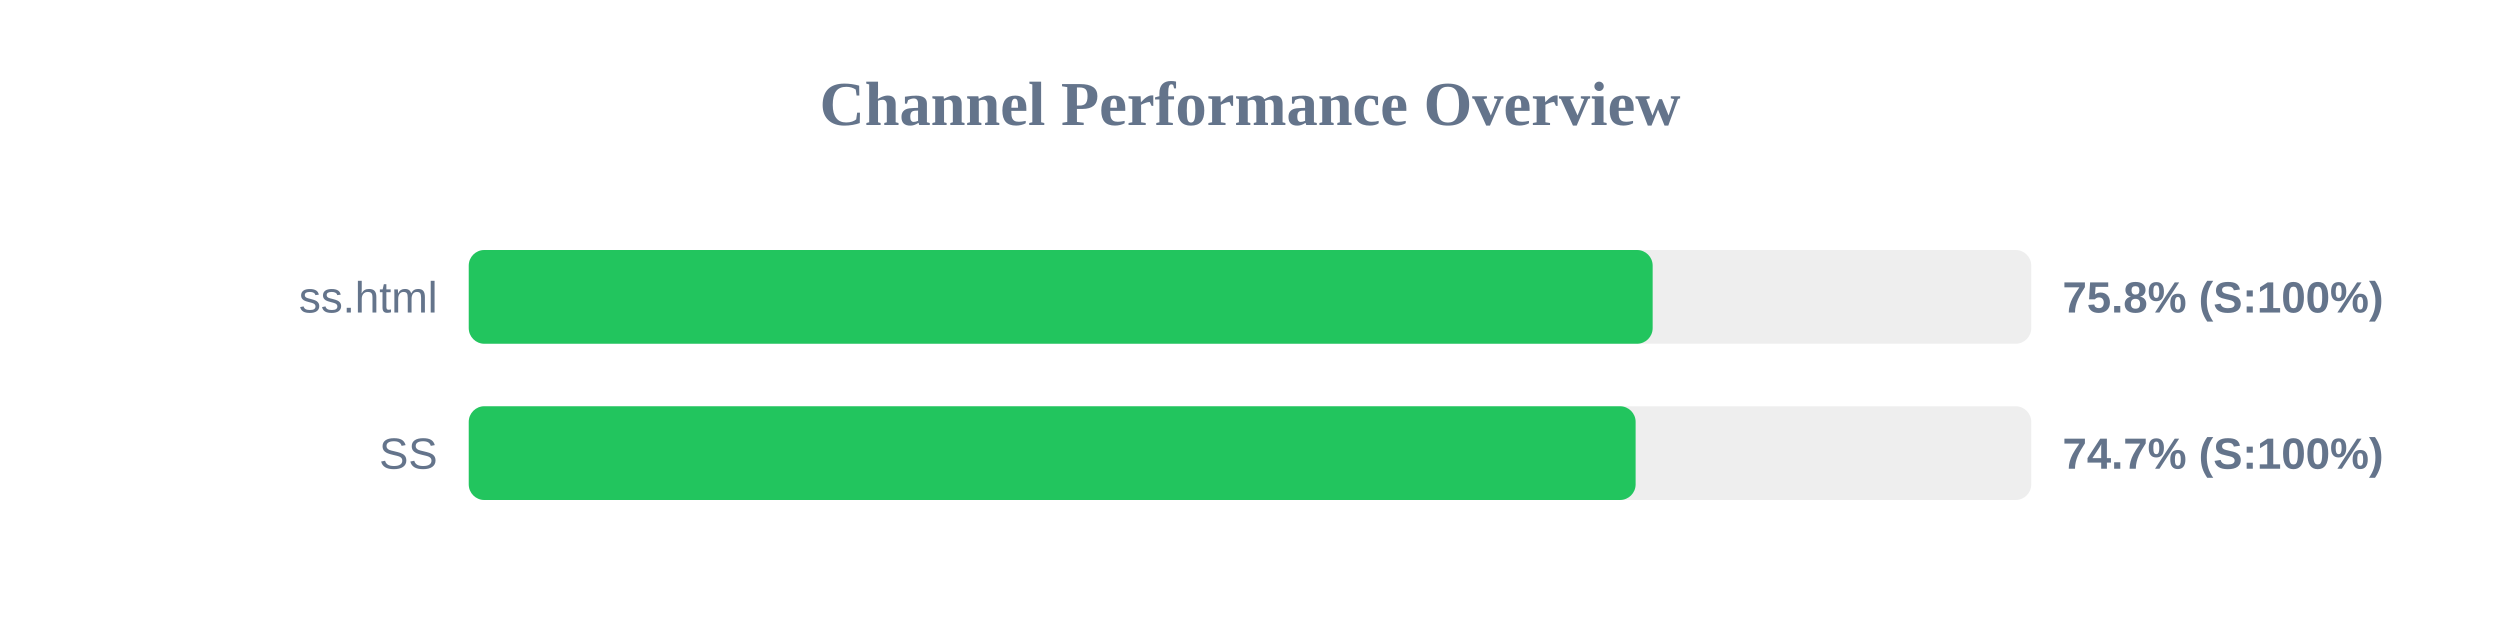
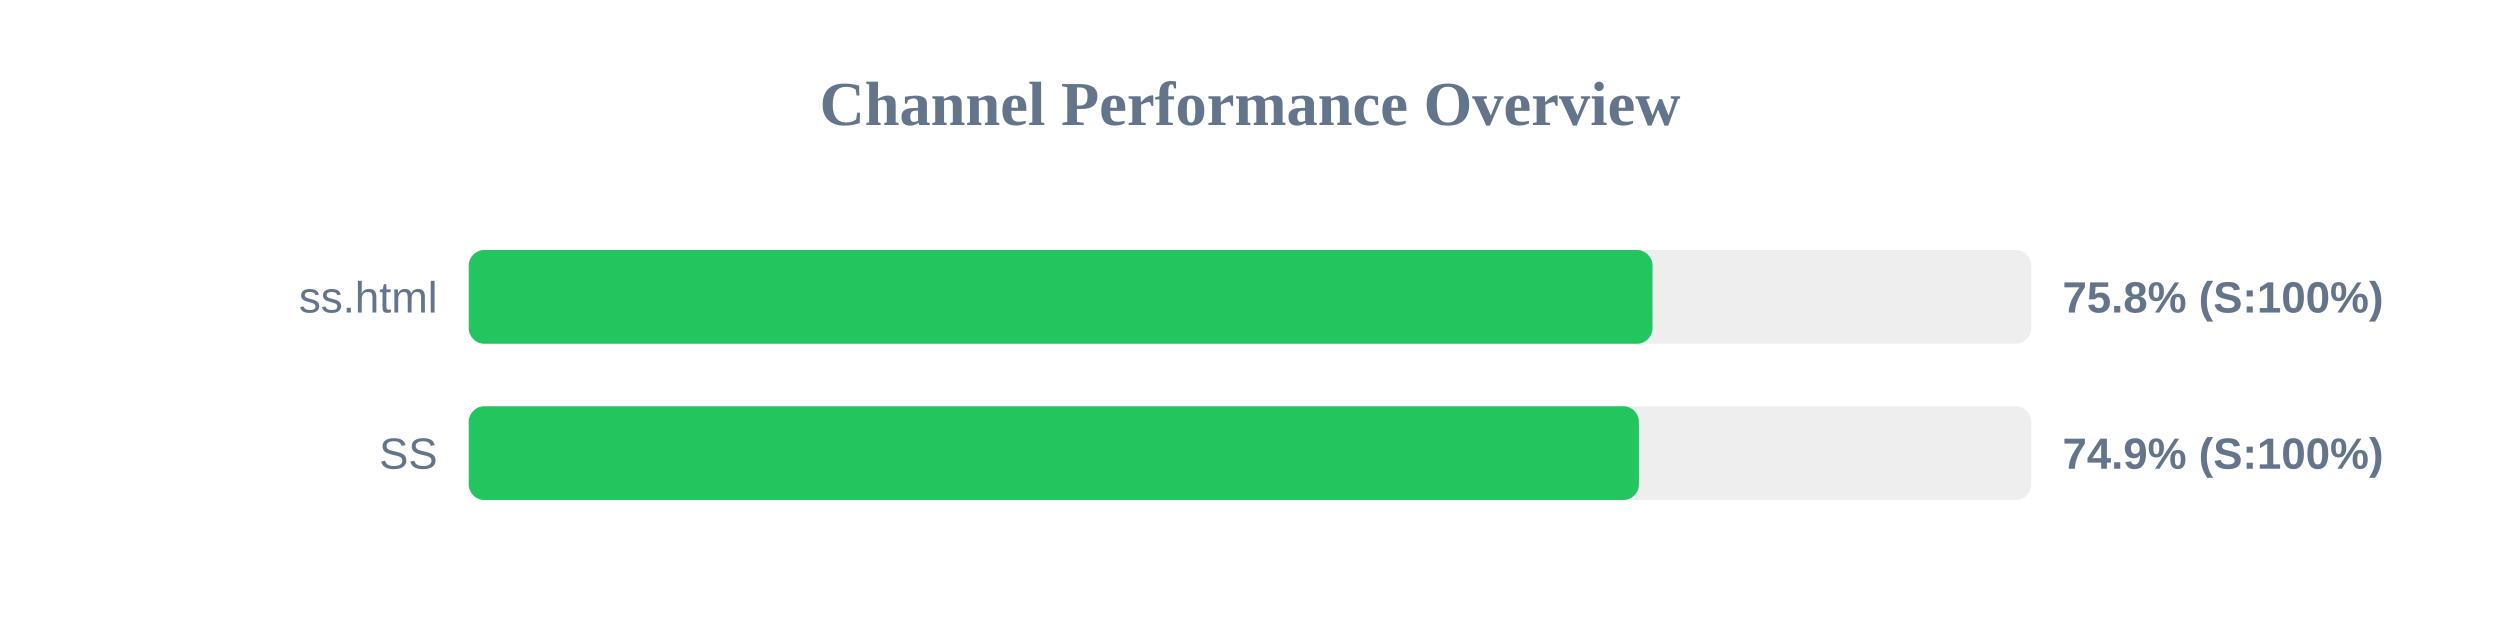
<svg xmlns="http://www.w3.org/2000/svg" width="800" height="200" version="1.1">
  <style>
        .row { font: 14px Arial; fill: #64748b; }
        .score { font: bold 14px Arial; fill: #64748b; }
    </style>
  <text x="400" y="40" text-anchor="middle" font-size="20px" font-weight="bold" fill="#64748b">Channel Performance Overview</text>
  <rect x="150" y="80" width="500" height="30" fill="#eee" rx="5" />
-   <rect x="150" y="80" width="378.85" height="30" fill="#22c55e" rx="5" />
+   <rect x="150" y="80" width="378.8" height="30" fill="#22c55e" rx="5" />
  <text x="140" y="100" text-anchor="end" class="row">ss.html</text>
  <text x="660" y="100" text-anchor="start" class="score">75.8% (S:100%)</text>
  <rect x="150" y="130" width="500" height="30" fill="#eee" rx="5" />
-   <rect x="150" y="130" width="373.4" height="30" fill="#22c55e" rx="5" />
+   <rect x="150" y="130" width="374.45" height="30" fill="#22c55e" rx="5" />
  <text x="140" y="150" text-anchor="end" class="row">SS</text>
-   <text x="660" y="150" text-anchor="start" class="score">74.7% (S:100%)</text>
+   <text x="660" y="150" text-anchor="start" class="score">74.9% (S:100%)</text>
</svg>
